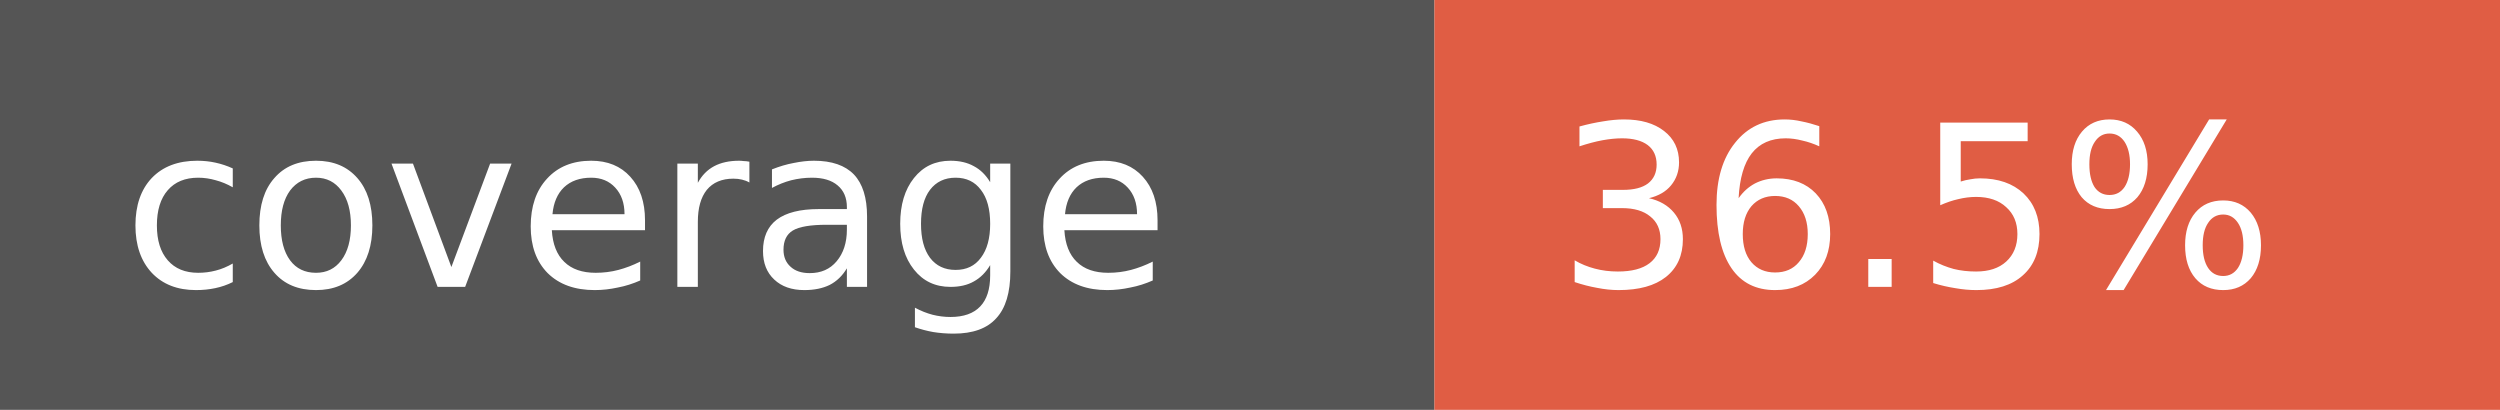
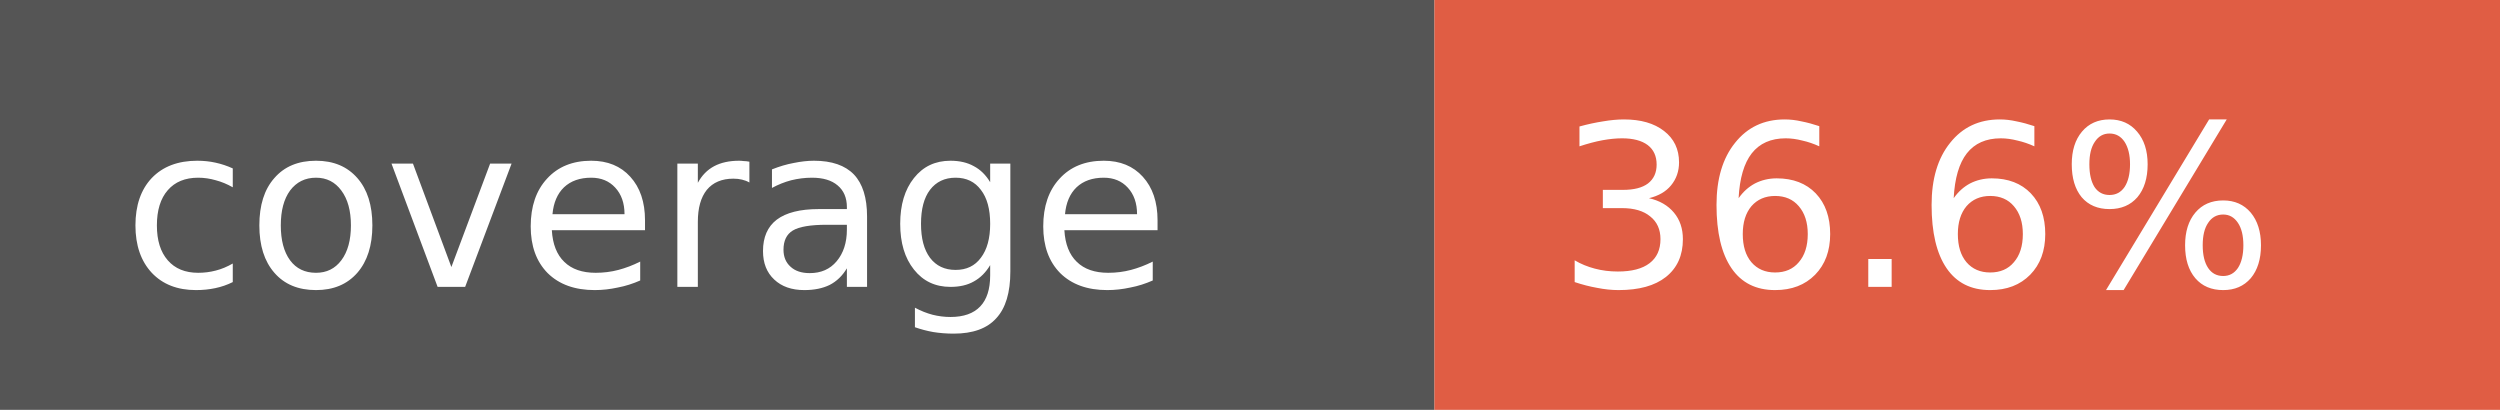
- <svg xmlns="http://www.w3.org/2000/svg" width="122" height="20" role="img" aria-label="coverage: 36.5%">
+ <svg xmlns="http://www.w3.org/2000/svg" width="122" height="20" role="img" aria-label="coverage: 36.6%">
  <rect width="70" height="20" fill="#555" />
  <rect x="70" width="52" height="20" fill="#e05d44" />
  <g fill="#fff" font-family="Verdana,Geneva,DejaVu Sans,sans-serif" font-size="11">
    <text x="6" y="14">coverage</text>
-     <text x="76" y="14">36.5%</text>
+     <text x="76" y="14">36.6%</text>
  </g>
</svg>
